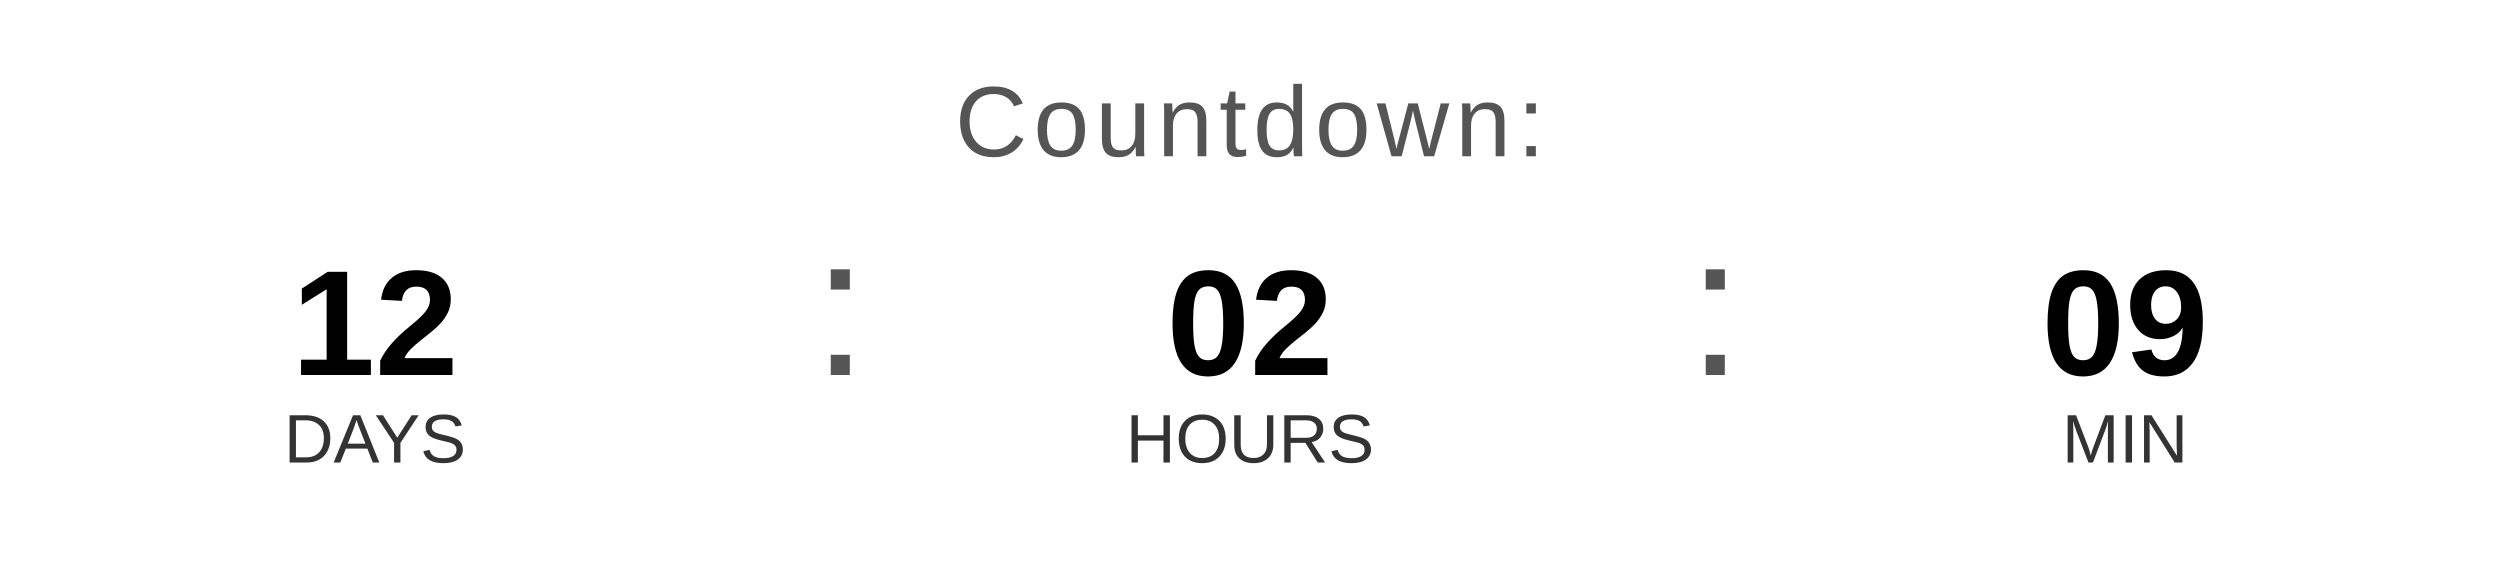
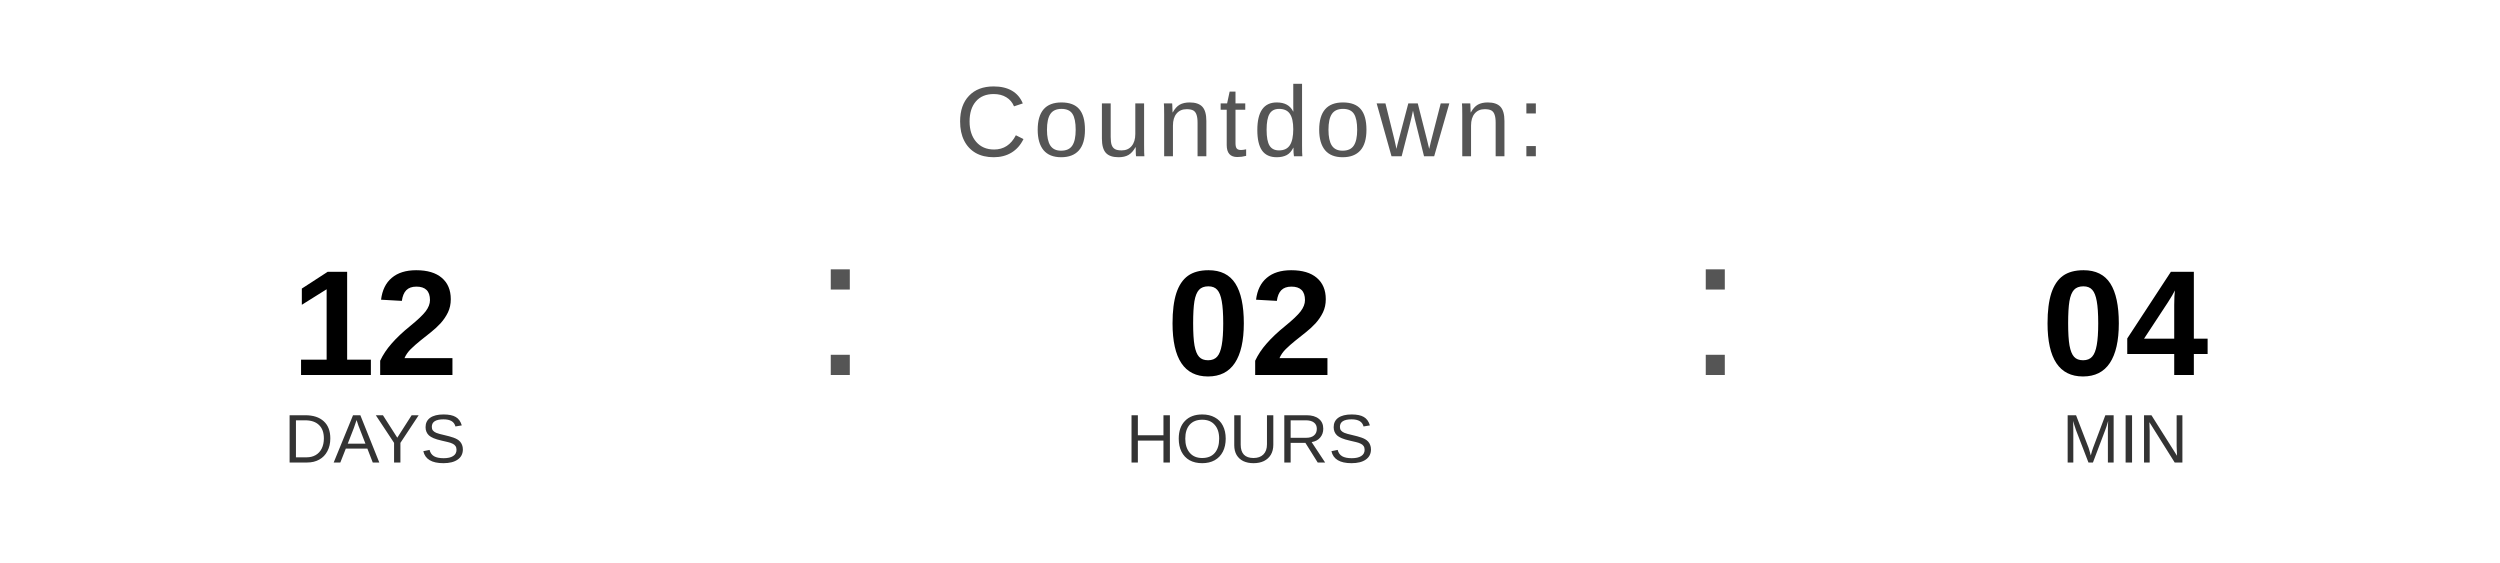
<svg xmlns="http://www.w3.org/2000/svg" width="400" height="90" viewBox="0 0 400 90">
  <text x="200" y="25" font-family="Arial, Helvetica, sans-serif" font-size="16" fill="#555555" text-anchor="middle" letter-spacing="1">
    Countdown:
  </text>
  <text x="60" y="60" font-family="Arial, Helvetica, sans-serif" font-size="24" font-weight="bold" fill="#000000" text-anchor="middle">12</text>
  <text x="60" y="74" font-family="Arial, Helvetica, sans-serif" font-size="11" fill="#333333" text-anchor="middle">DAYS</text>
  <text x="130" y="60" font-family="Arial, sans-serif" font-size="32" fill="#555555">:</text>
  <text x="200" y="60" font-family="Arial, Helvetica, sans-serif" font-size="24" font-weight="bold" fill="#000000" text-anchor="middle">02</text>
  <text x="200" y="74" font-family="Arial, Helvetica, sans-serif" font-size="11" fill="#333333" text-anchor="middle">HOURS</text>
  <text x="270" y="60" font-family="Arial, sans-serif" font-size="32" fill="#555555">:</text>
-   <text x="340" y="60" font-family="Arial, Helvetica, sans-serif" font-size="24" font-weight="bold" fill="#000000" text-anchor="middle">09</text>
+   <text x="340" y="60" font-family="Arial, Helvetica, sans-serif" font-size="24" font-weight="bold" fill="#000000" text-anchor="middle">04</text>
  <text x="340" y="74" font-family="Arial, Helvetica, sans-serif" font-size="11" fill="#333333" text-anchor="middle">MIN</text>
</svg>
